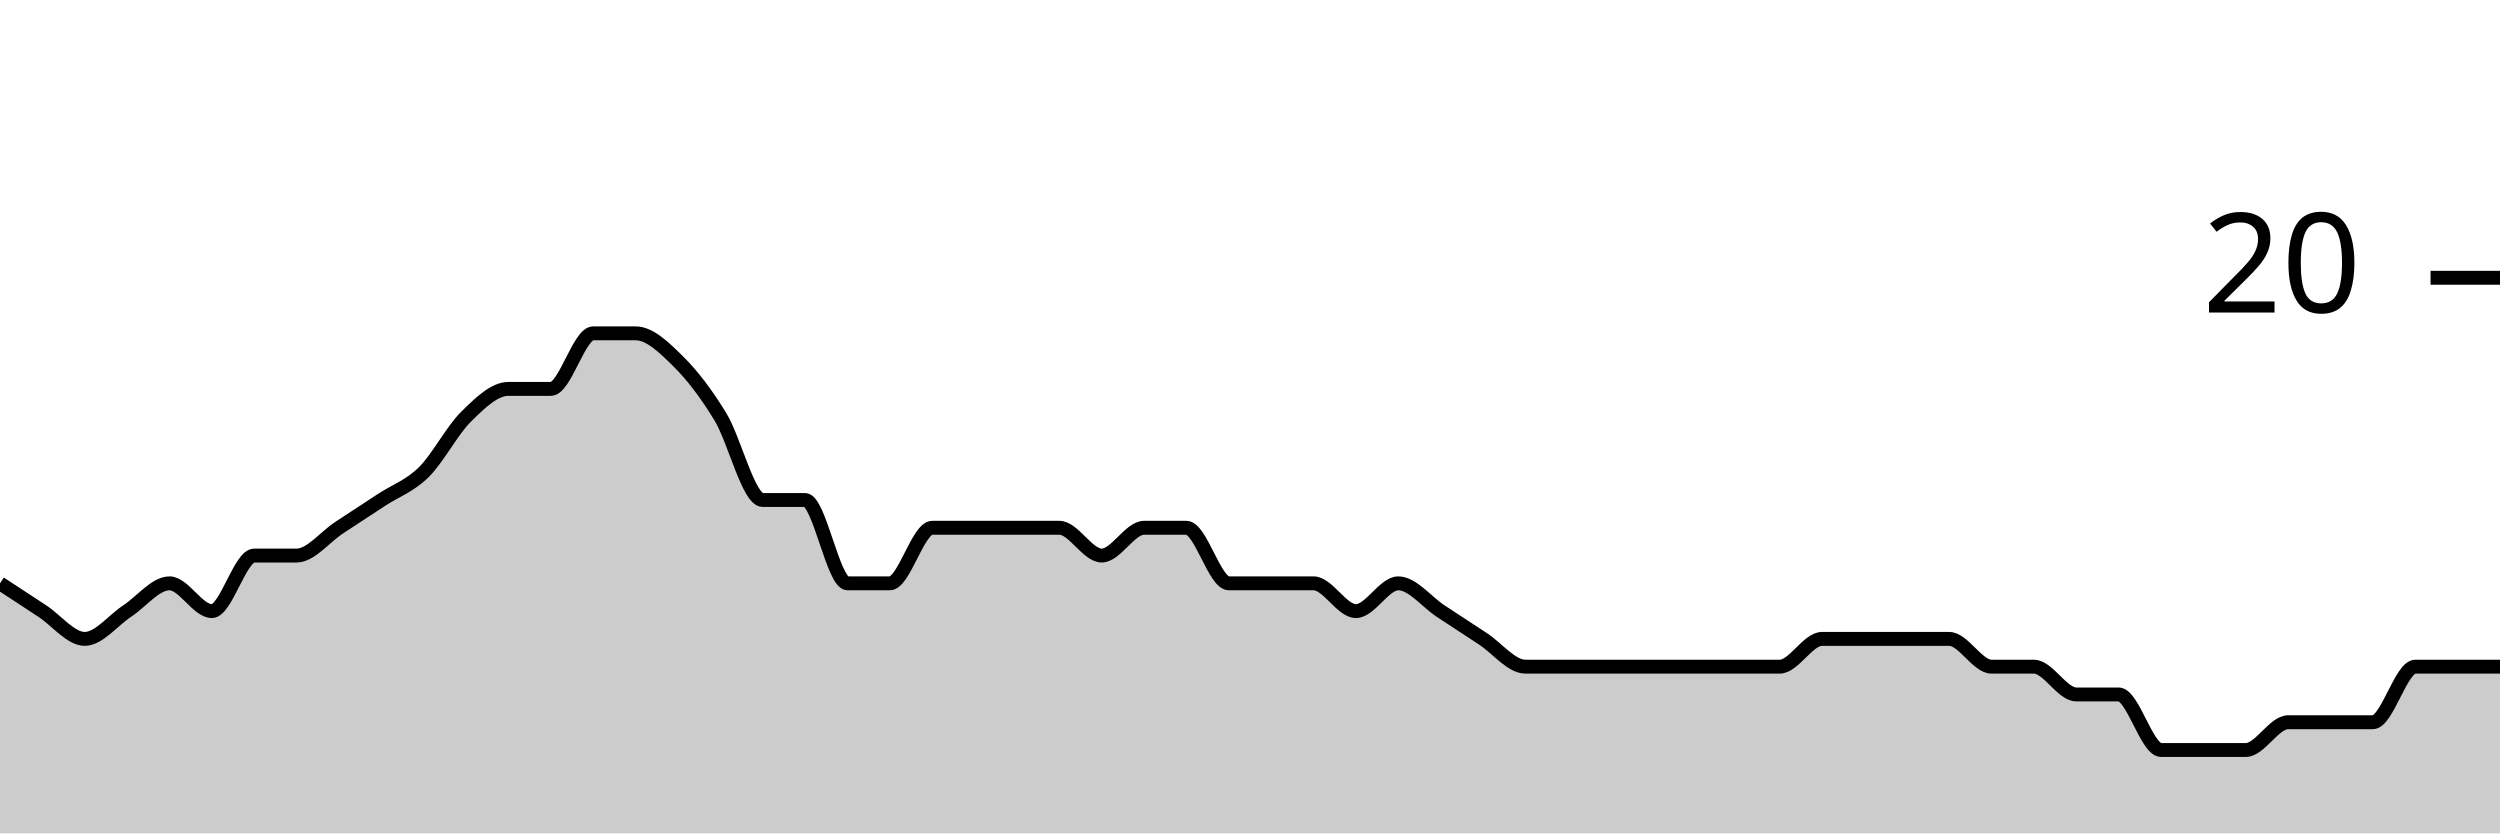
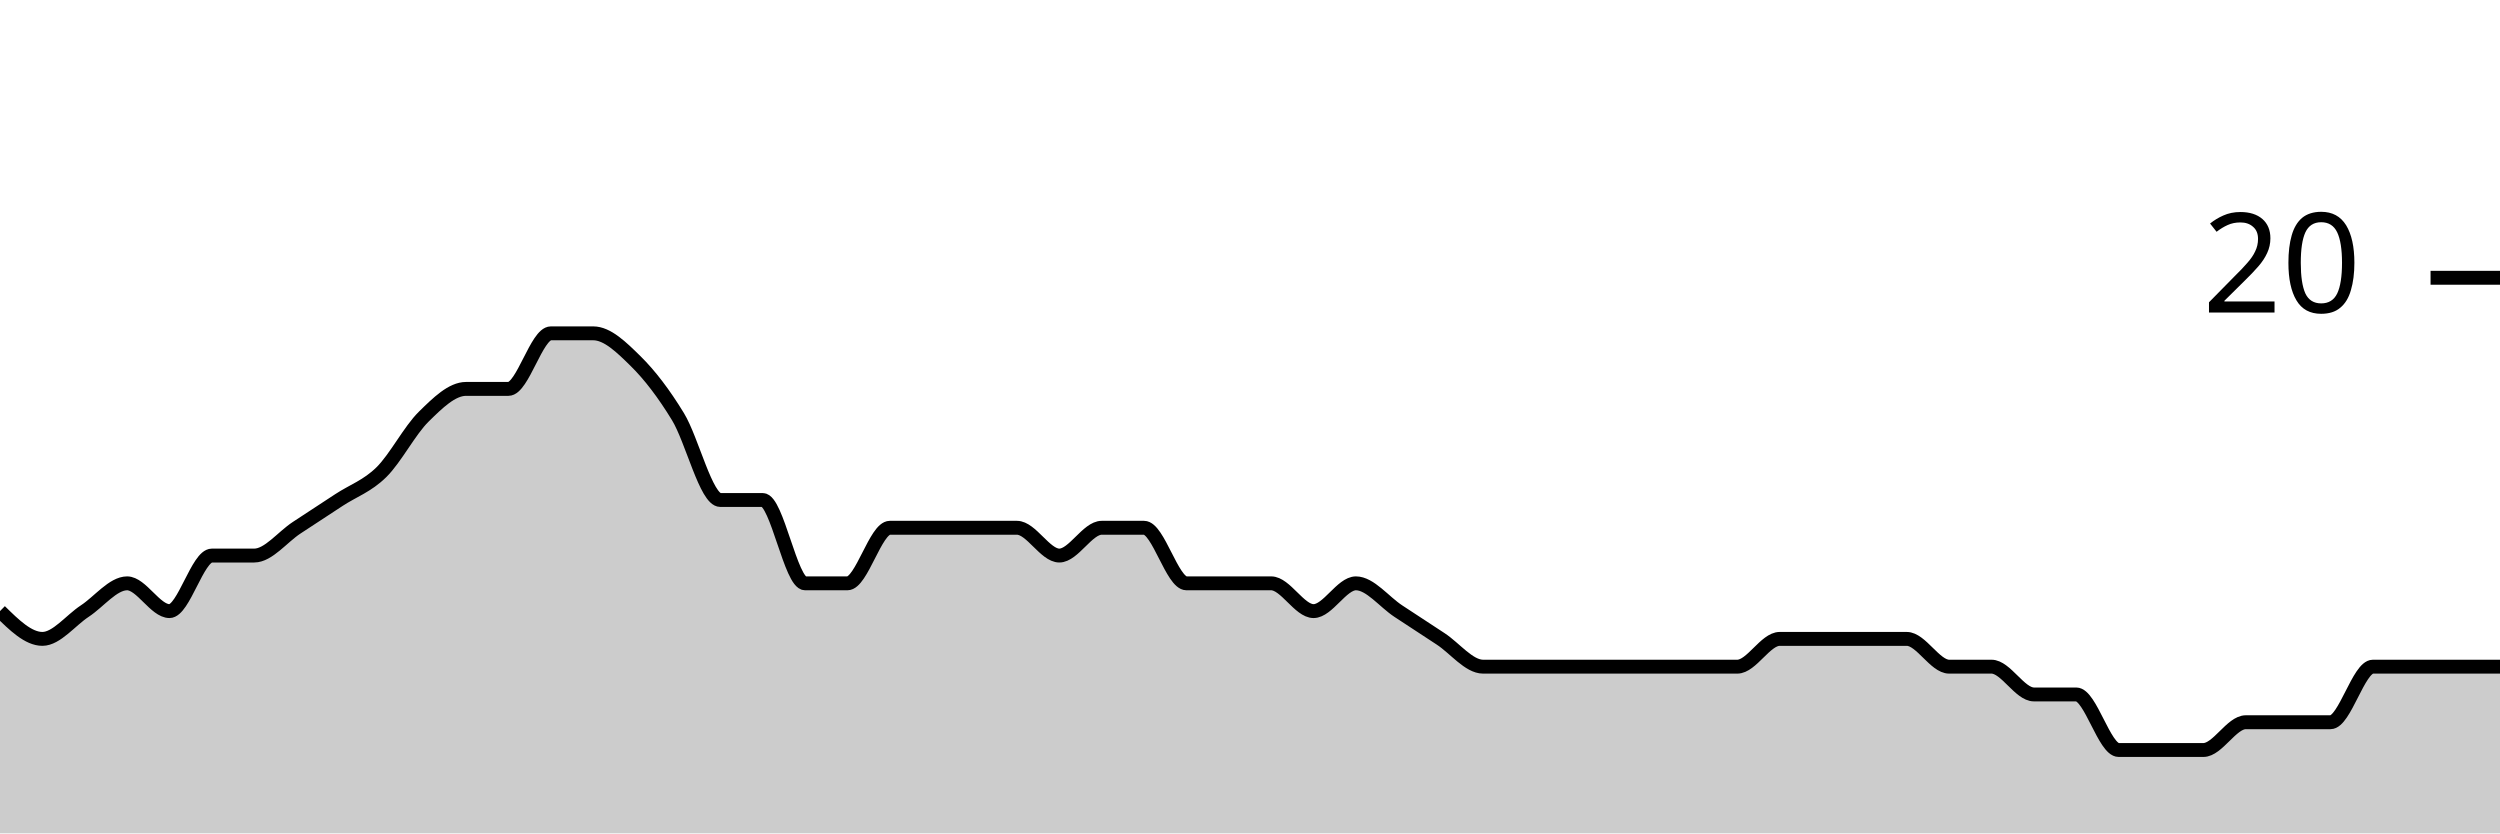
<svg xmlns="http://www.w3.org/2000/svg" viewBox="0 0 180 60">
  <g transform="translate(0,20)">
-     <path class="area" fill="rgba(0, 0, 0, 0.2)" d="M0,22C1.017,22.667,2.034,23.333,3.051,24C4.068,24.667,5.085,26,6.102,26C7.119,26,8.136,24.667,9.153,24C10.169,23.333,11.186,22,12.203,22C13.22,22,14.237,24,15.254,24C16.271,24,17.288,20,18.305,20C19.322,20,20.339,20,21.356,20C22.373,20,23.39,18.667,24.407,18C25.424,17.333,26.441,16.667,27.458,16C28.475,15.333,29.492,15,30.508,14C31.525,13,32.542,11,33.559,10C34.576,9,35.593,8,36.61,8C37.627,8,38.644,8,39.661,8C40.678,8,41.695,4,42.712,4C43.729,4,44.746,4,45.763,4C46.78,4,47.797,5,48.814,6C49.831,7,50.847,8.333,51.864,10C52.881,11.667,53.898,16,54.915,16C55.932,16,56.949,16,57.966,16C58.983,16,60,22,61.017,22C62.034,22,63.051,22,64.068,22C65.085,22,66.102,18,67.119,18C68.136,18,69.153,18,70.169,18C71.186,18,72.203,18,73.22,18C74.237,18,75.254,18,76.271,18C77.288,18,78.305,20,79.322,20C80.339,20,81.356,18,82.373,18C83.39,18,84.407,18,85.424,18C86.441,18,87.458,22,88.475,22C89.492,22,90.508,22,91.525,22C92.542,22,93.559,22,94.576,22C95.593,22,96.61,24,97.627,24C98.644,24,99.661,22,100.678,22C101.695,22,102.712,23.333,103.729,24C104.746,24.667,105.763,25.333,106.78,26C107.797,26.667,108.814,28,109.831,28C110.847,28,111.864,28,112.881,28C113.898,28,114.915,28,115.932,28C116.949,28,117.966,28,118.983,28C120,28,121.017,28,122.034,28C123.051,28,124.068,28,125.085,28C126.102,28,127.119,28,128.136,28C129.153,28,130.169,26,131.186,26C132.203,26,133.22,26,134.237,26C135.254,26,136.271,26,137.288,26C138.305,26,139.322,26,140.339,26C141.356,26,142.373,28,143.39,28C144.407,28,145.424,28,146.441,28C147.458,28,148.475,30,149.492,30C150.508,30,151.525,30,152.542,30C153.559,30,154.576,34,155.593,34C156.61,34,157.627,34,158.644,34C159.661,34,160.678,34,161.695,34C162.712,34,163.729,32,164.746,32C165.763,32,166.78,32,167.797,32C168.814,32,169.831,32,170.847,32C171.864,32,172.881,28,173.898,28C174.915,28,175.932,28,176.949,28C177.966,28,178.983,28,180,28L180,40C178.983,40,177.966,40,176.949,40C175.932,40,174.915,40,173.898,40C172.881,40,171.864,40,170.847,40C169.831,40,168.814,40,167.797,40C166.78,40,165.763,40,164.746,40C163.729,40,162.712,40,161.695,40C160.678,40,159.661,40,158.644,40C157.627,40,156.61,40,155.593,40C154.576,40,153.559,40,152.542,40C151.525,40,150.508,40,149.492,40C148.475,40,147.458,40,146.441,40C145.424,40,144.407,40,143.39,40C142.373,40,141.356,40,140.339,40C139.322,40,138.305,40,137.288,40C136.271,40,135.254,40,134.237,40C133.22,40,132.203,40,131.186,40C130.169,40,129.153,40,128.136,40C127.119,40,126.102,40,125.085,40C124.068,40,123.051,40,122.034,40C121.017,40,120,40,118.983,40C117.966,40,116.949,40,115.932,40C114.915,40,113.898,40,112.881,40C111.864,40,110.847,40,109.831,40C108.814,40,107.797,40,106.78,40C105.763,40,104.746,40,103.729,40C102.712,40,101.695,40,100.678,40C99.661,40,98.644,40,97.627,40C96.61,40,95.593,40,94.576,40C93.559,40,92.542,40,91.525,40C90.508,40,89.492,40,88.475,40C87.458,40,86.441,40,85.424,40C84.407,40,83.39,40,82.373,40C81.356,40,80.339,40,79.322,40C78.305,40,77.288,40,76.271,40C75.254,40,74.237,40,73.22,40C72.203,40,71.186,40,70.169,40C69.153,40,68.136,40,67.119,40C66.102,40,65.085,40,64.068,40C63.051,40,62.034,40,61.017,40C60,40,58.983,40,57.966,40C56.949,40,55.932,40,54.915,40C53.898,40,52.881,40,51.864,40C50.847,40,49.831,40,48.814,40C47.797,40,46.78,40,45.763,40C44.746,40,43.729,40,42.712,40C41.695,40,40.678,40,39.661,40C38.644,40,37.627,40,36.61,40C35.593,40,34.576,40,33.559,40C32.542,40,31.525,40,30.508,40C29.492,40,28.475,40,27.458,40C26.441,40,25.424,40,24.407,40C23.39,40,22.373,40,21.356,40C20.339,40,19.322,40,18.305,40C17.288,40,16.271,40,15.254,40C14.237,40,13.22,40,12.203,40C11.186,40,10.169,40,9.153,40C8.136,40,7.119,40,6.102,40C5.085,40,4.068,40,3.051,40C2.034,40,1.017,40,0,40Z" />
-     <path class="line" stroke="black" fill="none" d="M0,22C1.017,22.667,2.034,23.333,3.051,24C4.068,24.667,5.085,26,6.102,26C7.119,26,8.136,24.667,9.153,24C10.169,23.333,11.186,22,12.203,22C13.22,22,14.237,24,15.254,24C16.271,24,17.288,20,18.305,20C19.322,20,20.339,20,21.356,20C22.373,20,23.39,18.667,24.407,18C25.424,17.333,26.441,16.667,27.458,16C28.475,15.333,29.492,15,30.508,14C31.525,13,32.542,11,33.559,10C34.576,9,35.593,8,36.61,8C37.627,8,38.644,8,39.661,8C40.678,8,41.695,4,42.712,4C43.729,4,44.746,4,45.763,4C46.78,4,47.797,5,48.814,6C49.831,7,50.847,8.333,51.864,10C52.881,11.667,53.898,16,54.915,16C55.932,16,56.949,16,57.966,16C58.983,16,60,22,61.017,22C62.034,22,63.051,22,64.068,22C65.085,22,66.102,18,67.119,18C68.136,18,69.153,18,70.169,18C71.186,18,72.203,18,73.22,18C74.237,18,75.254,18,76.271,18C77.288,18,78.305,20,79.322,20C80.339,20,81.356,18,82.373,18C83.39,18,84.407,18,85.424,18C86.441,18,87.458,22,88.475,22C89.492,22,90.508,22,91.525,22C92.542,22,93.559,22,94.576,22C95.593,22,96.61,24,97.627,24C98.644,24,99.661,22,100.678,22C101.695,22,102.712,23.333,103.729,24C104.746,24.667,105.763,25.333,106.78,26C107.797,26.667,108.814,28,109.831,28C110.847,28,111.864,28,112.881,28C113.898,28,114.915,28,115.932,28C116.949,28,117.966,28,118.983,28C120,28,121.017,28,122.034,28C123.051,28,124.068,28,125.085,28C126.102,28,127.119,28,128.136,28C129.153,28,130.169,26,131.186,26C132.203,26,133.22,26,134.237,26C135.254,26,136.271,26,137.288,26C138.305,26,139.322,26,140.339,26C141.356,26,142.373,28,143.39,28C144.407,28,145.424,28,146.441,28C147.458,28,148.475,30,149.492,30C150.508,30,151.525,30,152.542,30C153.559,30,154.576,34,155.593,34C156.61,34,157.627,34,158.644,34C159.661,34,160.678,34,161.695,34C162.712,34,163.729,32,164.746,32C165.763,32,166.78,32,167.797,32C168.814,32,169.831,32,170.847,32C171.864,32,172.881,28,173.898,28C174.915,28,175.932,28,176.949,28C177.966,28,178.983,28,180,28" />
+     <path class="area" fill="rgba(0, 0, 0, 0.2)" d="M0,24C1.017,25,2.034,26,3.051,26C4.068,26,5.085,24.667,6.102,24C7.119,23.333,8.136,22,9.153,22C10.169,22,11.186,24,12.203,24C13.22,24,14.237,20,15.254,20C16.271,20,17.288,20,18.305,20C19.322,20,20.339,18.667,21.356,18C22.373,17.333,23.39,16.667,24.407,16C25.424,15.333,26.441,15,27.458,14C28.475,13,29.492,11,30.508,10C31.525,9,32.542,8,33.559,8C34.576,8,35.593,8,36.61,8C37.627,8,38.644,4,39.661,4C40.678,4,41.695,4,42.712,4C43.729,4,44.746,5,45.763,6C46.78,7,47.797,8.333,48.814,10C49.831,11.667,50.847,16,51.864,16C52.881,16,53.898,16,54.915,16C55.932,16,56.949,22,57.966,22C58.983,22,60,22,61.017,22C62.034,22,63.051,18,64.068,18C65.085,18,66.102,18,67.119,18C68.136,18,69.153,18,70.169,18C71.186,18,72.203,18,73.22,18C74.237,18,75.254,20,76.271,20C77.288,20,78.305,18,79.322,18C80.339,18,81.356,18,82.373,18C83.39,18,84.407,22,85.424,22C86.441,22,87.458,22,88.475,22C89.492,22,90.508,22,91.525,22C92.542,22,93.559,24,94.576,24C95.593,24,96.61,22,97.627,22C98.644,22,99.661,23.333,100.678,24C101.695,24.667,102.712,25.333,103.729,26C104.746,26.667,105.763,28,106.78,28C107.797,28,108.814,28,109.831,28C110.847,28,111.864,28,112.881,28C113.898,28,114.915,28,115.932,28C116.949,28,117.966,28,118.983,28C120,28,121.017,28,122.034,28C123.051,28,124.068,28,125.085,28C126.102,28,127.119,26,128.136,26C129.153,26,130.169,26,131.186,26C132.203,26,133.22,26,134.237,26C135.254,26,136.271,26,137.288,26C138.305,26,139.322,28,140.339,28C141.356,28,142.373,28,143.39,28C144.407,28,145.424,30,146.441,30C147.458,30,148.475,30,149.492,30C150.508,30,151.525,34,152.542,34C153.559,34,154.576,34,155.593,34C156.61,34,157.627,34,158.644,34C159.661,34,160.678,32,161.695,32C162.712,32,163.729,32,164.746,32C165.763,32,166.78,32,167.797,32C168.814,32,169.831,28,170.847,28C171.864,28,172.881,28,173.898,28C174.915,28,175.932,28,176.949,28C177.966,28,178.983,28,180,28L180,40C178.983,40,177.966,40,176.949,40C175.932,40,174.915,40,173.898,40C172.881,40,171.864,40,170.847,40C169.831,40,168.814,40,167.797,40C166.78,40,165.763,40,164.746,40C163.729,40,162.712,40,161.695,40C160.678,40,159.661,40,158.644,40C157.627,40,156.61,40,155.593,40C154.576,40,153.559,40,152.542,40C151.525,40,150.508,40,149.492,40C148.475,40,147.458,40,146.441,40C145.424,40,144.407,40,143.39,40C142.373,40,141.356,40,140.339,40C139.322,40,138.305,40,137.288,40C136.271,40,135.254,40,134.237,40C133.22,40,132.203,40,131.186,40C130.169,40,129.153,40,128.136,40C127.119,40,126.102,40,125.085,40C124.068,40,123.051,40,122.034,40C121.017,40,120,40,118.983,40C117.966,40,116.949,40,115.932,40C114.915,40,113.898,40,112.881,40C111.864,40,110.847,40,109.831,40C108.814,40,107.797,40,106.78,40C105.763,40,104.746,40,103.729,40C102.712,40,101.695,40,100.678,40C99.661,40,98.644,40,97.627,40C96.61,40,95.593,40,94.576,40C93.559,40,92.542,40,91.525,40C90.508,40,89.492,40,88.475,40C87.458,40,86.441,40,85.424,40C84.407,40,83.39,40,82.373,40C81.356,40,80.339,40,79.322,40C78.305,40,77.288,40,76.271,40C75.254,40,74.237,40,73.22,40C72.203,40,71.186,40,70.169,40C69.153,40,68.136,40,67.119,40C66.102,40,65.085,40,64.068,40C63.051,40,62.034,40,61.017,40C60,40,58.983,40,57.966,40C56.949,40,55.932,40,54.915,40C53.898,40,52.881,40,51.864,40C50.847,40,49.831,40,48.814,40C47.797,40,46.78,40,45.763,40C44.746,40,43.729,40,42.712,40C41.695,40,40.678,40,39.661,40C38.644,40,37.627,40,36.61,40C35.593,40,34.576,40,33.559,40C32.542,40,31.525,40,30.508,40C29.492,40,28.475,40,27.458,40C26.441,40,25.424,40,24.407,40C23.39,40,22.373,40,21.356,40C20.339,40,19.322,40,18.305,40C17.288,40,16.271,40,15.254,40C14.237,40,13.22,40,12.203,40C11.186,40,10.169,40,9.153,40C8.136,40,7.119,40,6.102,40C5.085,40,4.068,40,3.051,40C2.034,40,1.017,40,0,40Z" />
+     <path class="line" stroke="black" fill="none" d="M0,24C1.017,25,2.034,26,3.051,26C4.068,26,5.085,24.667,6.102,24C7.119,23.333,8.136,22,9.153,22C10.169,22,11.186,24,12.203,24C13.22,24,14.237,20,15.254,20C16.271,20,17.288,20,18.305,20C19.322,20,20.339,18.667,21.356,18C22.373,17.333,23.39,16.667,24.407,16C25.424,15.333,26.441,15,27.458,14C28.475,13,29.492,11,30.508,10C31.525,9,32.542,8,33.559,8C34.576,8,35.593,8,36.61,8C37.627,8,38.644,4,39.661,4C40.678,4,41.695,4,42.712,4C43.729,4,44.746,5,45.763,6C46.78,7,47.797,8.333,48.814,10C49.831,11.667,50.847,16,51.864,16C52.881,16,53.898,16,54.915,16C55.932,16,56.949,22,57.966,22C58.983,22,60,22,61.017,22C62.034,22,63.051,18,64.068,18C65.085,18,66.102,18,67.119,18C68.136,18,69.153,18,70.169,18C71.186,18,72.203,18,73.22,18C74.237,18,75.254,20,76.271,20C77.288,20,78.305,18,79.322,18C80.339,18,81.356,18,82.373,18C83.39,18,84.407,22,85.424,22C86.441,22,87.458,22,88.475,22C89.492,22,90.508,22,91.525,22C92.542,22,93.559,24,94.576,24C95.593,24,96.61,22,97.627,22C98.644,22,99.661,23.333,100.678,24C101.695,24.667,102.712,25.333,103.729,26C104.746,26.667,105.763,28,106.78,28C107.797,28,108.814,28,109.831,28C110.847,28,111.864,28,112.881,28C113.898,28,114.915,28,115.932,28C116.949,28,117.966,28,118.983,28C120,28,121.017,28,122.034,28C123.051,28,124.068,28,125.085,28C126.102,28,127.119,26,128.136,26C129.153,26,130.169,26,131.186,26C132.203,26,133.22,26,134.237,26C135.254,26,136.271,26,137.288,26C138.305,26,139.322,28,140.339,28C141.356,28,142.373,28,143.39,28C144.407,28,145.424,30,146.441,30C147.458,30,148.475,30,149.492,30C150.508,30,151.525,34,152.542,34C153.559,34,154.576,34,155.593,34C156.61,34,157.627,34,158.644,34C159.661,34,160.678,32,161.695,32C162.712,32,163.729,32,164.746,32C165.763,32,166.78,32,167.797,32C168.814,32,169.831,28,170.847,28C171.864,28,172.881,28,173.898,28C174.915,28,175.932,28,176.949,28C177.966,28,178.983,28,180,28" />
    <path class="axis-ceiling" stroke-width="1" stroke="black" fill="none" d="M175,0L180,0" />
    <text class="axis-ceiling-label" font-family="sans-serif" text-anchor="end" font-size="10px" x="170" y="2.5">20</text>
  </g>
</svg>
